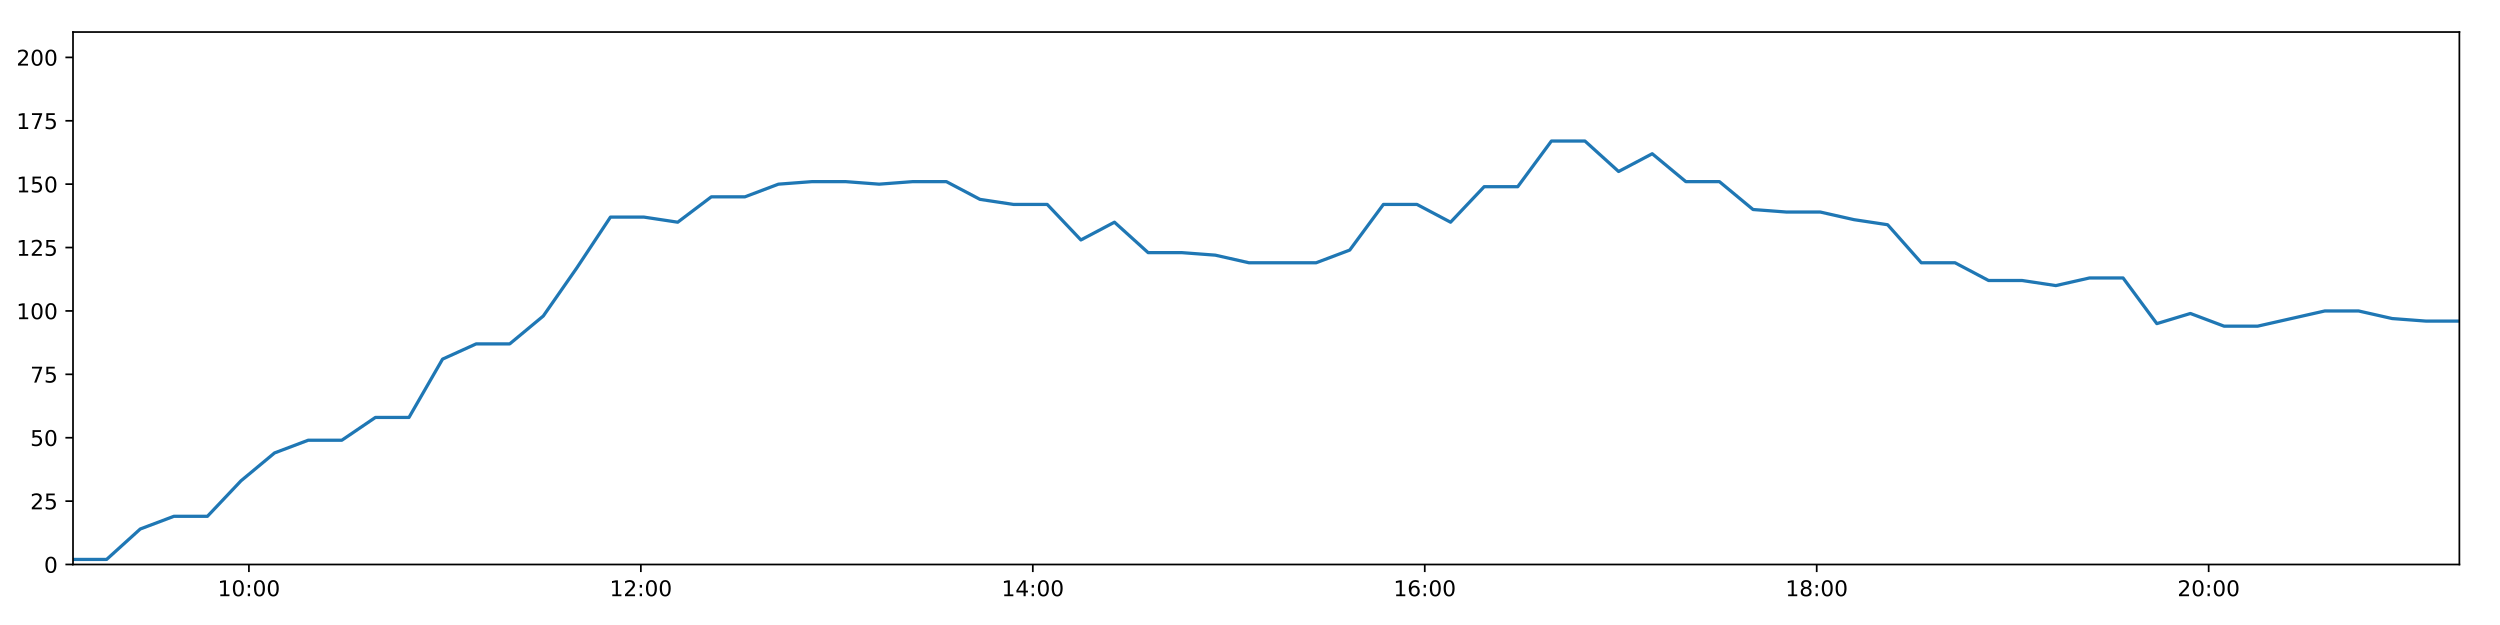
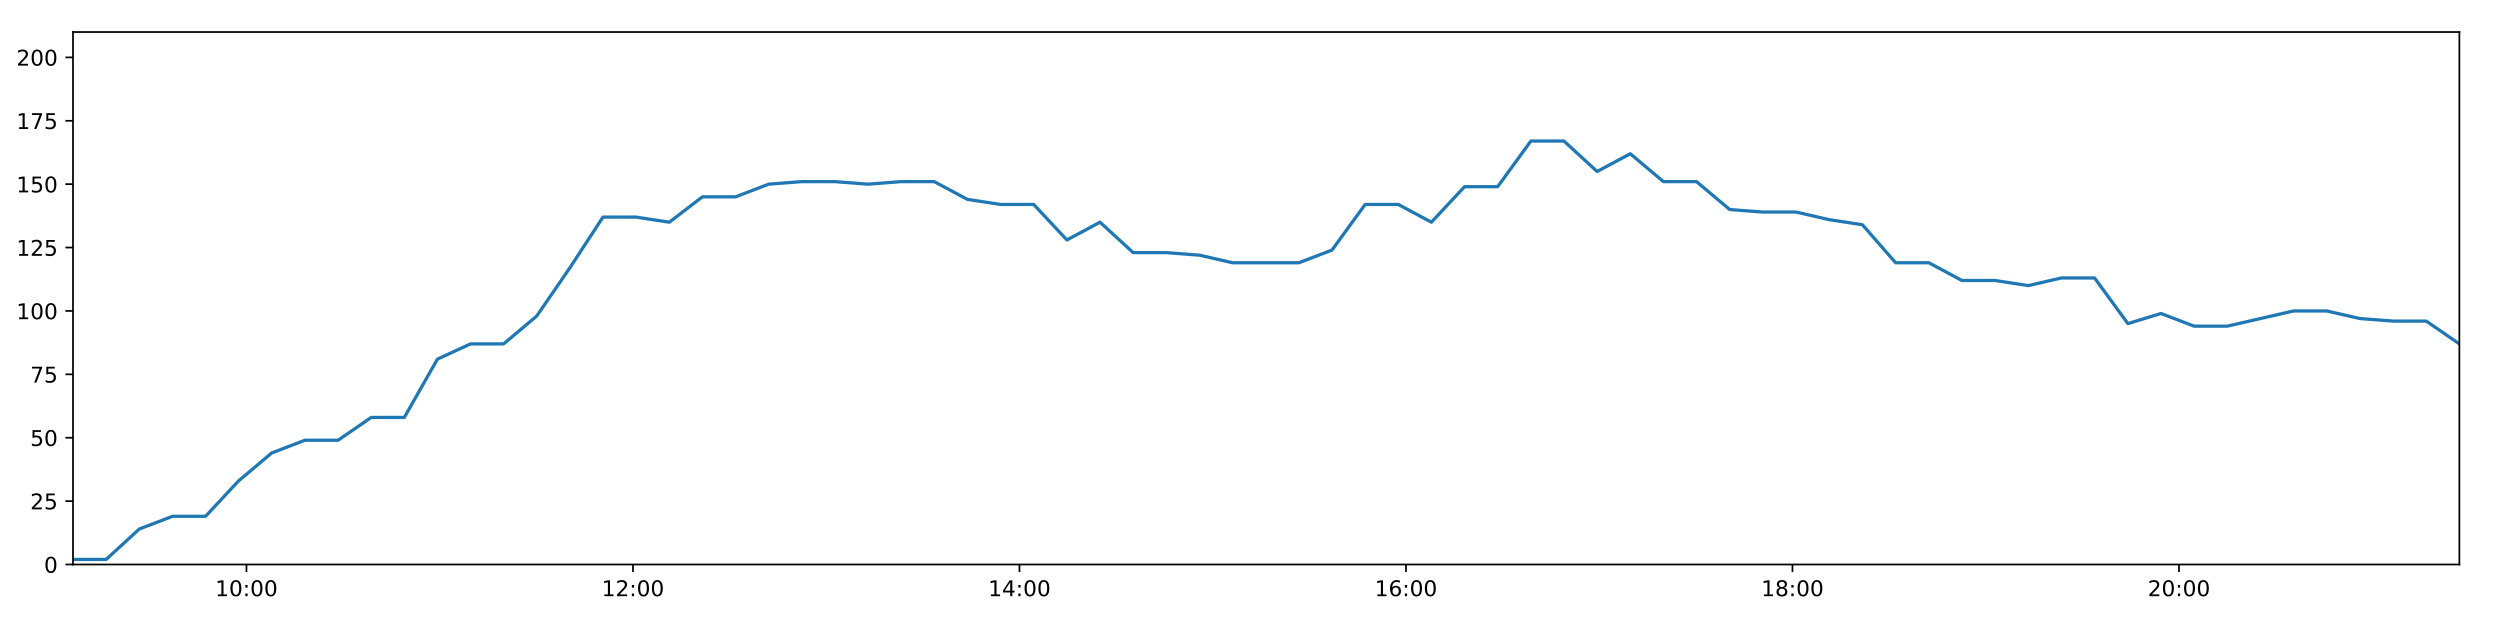
<svg xmlns="http://www.w3.org/2000/svg" xmlns:xlink="http://www.w3.org/1999/xlink" height="288pt" version="1.1" viewBox="0 0 1152 288" width="1152pt">
  <defs>
    <style type="text/css">
*{stroke-linecap:butt;stroke-linejoin:round;}
  </style>
  </defs>
  <g id="figure_1">
    <g id="patch_1">
      <path d="M 0 288  L 1152 288  L 1152 0  L 0 0  z " style="fill:#ffffff;" />
    </g>
    <g id="axes_1">
      <g id="patch_2">
        <path d="M 33.64 260.12  L 1133.28 260.12  L 1133.28 14.76  L 33.64 14.76  z " style="fill:#ffffff;" />
      </g>
      <g id="matplotlib.axis_1">
        <g id="xtick_1">
          <g id="line2d_1">
            <defs>
-               <path d="M 0 0  L 0 3.5  " id="m7b90903520" style="stroke:#000000;stroke-width:0.8;" />
-             </defs>
-             <g>
-               <use style="stroke:#000000;stroke-width:0.8;" x="114.699" xlink:href="#m7b90903520" y="260.12" />
+               <path d="M 0 0  L 0 3.5  " id="mca59ee777d" style="stroke:#000000;stroke-width:0.8;" />
+             </defs>
+             <g>
+               <use style="stroke:#000000;stroke-width:0.8;" x="113.573" xlink:href="#mca59ee777d" y="260.12" />
            </g>
          </g>
          <g id="text_1">
            <defs>
              <path d="M 12.406 8.297  L 28.516 8.297  L 28.516 63.922  L 10.984 60.406  L 10.984 69.391  L 28.422 72.906  L 38.281 72.906  L 38.281 8.297  L 54.391 8.297  L 54.391 0  L 12.406 0  z " id="DejaVuSans-49" />
              <path d="M 31.781 66.406  Q 24.172 66.406 20.328 58.906  Q 16.5 51.422 16.5 36.375  Q 16.5 21.391 20.328 13.891  Q 24.172 6.391 31.781 6.391  Q 39.453 6.391 43.281 13.891  Q 47.125 21.391 47.125 36.375  Q 47.125 51.422 43.281 58.906  Q 39.453 66.406 31.781 66.406  z M 31.781 74.219  Q 44.047 74.219 50.516 64.516  Q 56.984 54.828 56.984 36.375  Q 56.984 17.969 50.516 8.266  Q 44.047 -1.422 31.781 -1.422  Q 19.531 -1.422 13.062 8.266  Q 6.594 17.969 6.594 36.375  Q 6.594 54.828 13.062 64.516  Q 19.531 74.219 31.781 74.219  z " id="DejaVuSans-48" />
              <path d="M 11.719 12.406  L 22.016 12.406  L 22.016 0  L 11.719 0  z M 11.719 51.703  L 22.016 51.703  L 22.016 39.312  L 11.719 39.312  z " id="DejaVuSans-58" />
            </defs>
-             <g transform="translate(100.2898 274.7184)scale(0.1 -0.1)">
+             <g transform="translate(99.16313 274.7184)scale(0.1 -0.1)">
              <use xlink:href="#DejaVuSans-49" />
              <use x="63.623" xlink:href="#DejaVuSans-48" />
              <use x="127.246" xlink:href="#DejaVuSans-58" />
              <use x="160.938" xlink:href="#DejaVuSans-48" />
              <use x="224.561" xlink:href="#DejaVuSans-48" />
            </g>
          </g>
        </g>
        <g id="xtick_2">
          <g id="line2d_2">
            <g>
-               <use style="stroke:#000000;stroke-width:0.8;" x="295.31" xlink:href="#m7b90903520" y="260.12" />
+               <use style="stroke:#000000;stroke-width:0.8;" x="291.673" xlink:href="#mca59ee777d" y="260.12" />
            </g>
          </g>
          <g id="text_2">
            <defs>
              <path d="M 19.188 8.297  L 53.609 8.297  L 53.609 0  L 7.328 0  L 7.328 8.297  Q 12.938 14.109 22.625 23.891  Q 32.328 33.688 34.812 36.531  Q 39.547 41.844 41.422 45.531  Q 43.312 49.219 43.312 52.781  Q 43.312 58.594 39.234 62.25  Q 35.156 65.922 28.609 65.922  Q 23.969 65.922 18.812 64.312  Q 13.672 62.703 7.812 59.422  L 7.812 69.391  Q 13.766 71.781 18.938 73  Q 24.125 74.219 28.422 74.219  Q 39.75 74.219 46.484 68.547  Q 53.219 62.891 53.219 53.422  Q 53.219 48.922 51.531 44.891  Q 49.859 40.875 45.406 35.406  Q 44.188 33.984 37.641 27.219  Q 31.109 20.453 19.188 8.297  z " id="DejaVuSans-50" />
            </defs>
-             <g transform="translate(280.9006 274.7184)scale(0.1 -0.1)">
+             <g transform="translate(277.2636 274.7184)scale(0.1 -0.1)">
              <use xlink:href="#DejaVuSans-49" />
              <use x="63.623" xlink:href="#DejaVuSans-50" />
              <use x="127.246" xlink:href="#DejaVuSans-58" />
              <use x="160.938" xlink:href="#DejaVuSans-48" />
              <use x="224.561" xlink:href="#DejaVuSans-48" />
            </g>
          </g>
        </g>
        <g id="xtick_3">
          <g id="line2d_3">
            <g>
-               <use style="stroke:#000000;stroke-width:0.8;" x="475.921" xlink:href="#m7b90903520" y="260.12" />
+               <use style="stroke:#000000;stroke-width:0.8;" x="469.773" xlink:href="#mca59ee777d" y="260.12" />
            </g>
          </g>
          <g id="text_3">
            <defs>
              <path d="M 37.797 64.312  L 12.891 25.391  L 37.797 25.391  z M 35.203 72.906  L 47.609 72.906  L 47.609 25.391  L 58.016 25.391  L 58.016 17.188  L 47.609 17.188  L 47.609 0  L 37.797 0  L 37.797 17.188  L 4.891 17.188  L 4.891 26.703  z " id="DejaVuSans-52" />
            </defs>
-             <g transform="translate(461.5113 274.7184)scale(0.1 -0.1)">
+             <g transform="translate(455.364 274.7184)scale(0.1 -0.1)">
              <use xlink:href="#DejaVuSans-49" />
              <use x="63.623" xlink:href="#DejaVuSans-52" />
              <use x="127.246" xlink:href="#DejaVuSans-58" />
              <use x="160.938" xlink:href="#DejaVuSans-48" />
              <use x="224.561" xlink:href="#DejaVuSans-48" />
            </g>
          </g>
        </g>
        <g id="xtick_4">
          <g id="line2d_4">
            <g>
-               <use style="stroke:#000000;stroke-width:0.8;" x="656.531" xlink:href="#m7b90903520" y="260.12" />
+               <use style="stroke:#000000;stroke-width:0.8;" x="647.874" xlink:href="#mca59ee777d" y="260.12" />
            </g>
          </g>
          <g id="text_4">
            <defs>
              <path d="M 33.016 40.375  Q 26.375 40.375 22.484 35.828  Q 18.609 31.297 18.609 23.391  Q 18.609 15.531 22.484 10.953  Q 26.375 6.391 33.016 6.391  Q 39.656 6.391 43.531 10.953  Q 47.406 15.531 47.406 23.391  Q 47.406 31.297 43.531 35.828  Q 39.656 40.375 33.016 40.375  z M 52.594 71.297  L 52.594 62.312  Q 48.875 64.062 45.094 64.984  Q 41.312 65.922 37.594 65.922  Q 27.828 65.922 22.672 59.328  Q 17.531 52.734 16.797 39.406  Q 19.672 43.656 24.016 45.922  Q 28.375 48.188 33.594 48.188  Q 44.578 48.188 50.953 41.516  Q 57.328 34.859 57.328 23.391  Q 57.328 12.156 50.688 5.359  Q 44.047 -1.422 33.016 -1.422  Q 20.359 -1.422 13.672 8.266  Q 6.984 17.969 6.984 36.375  Q 6.984 53.656 15.188 63.938  Q 23.391 74.219 37.203 74.219  Q 40.922 74.219 44.703 73.484  Q 48.484 72.75 52.594 71.297  z " id="DejaVuSans-54" />
            </defs>
-             <g transform="translate(642.1221 274.7184)scale(0.1 -0.1)">
+             <g transform="translate(633.4645 274.7184)scale(0.1 -0.1)">
              <use xlink:href="#DejaVuSans-49" />
              <use x="63.623" xlink:href="#DejaVuSans-54" />
              <use x="127.246" xlink:href="#DejaVuSans-58" />
              <use x="160.938" xlink:href="#DejaVuSans-48" />
              <use x="224.561" xlink:href="#DejaVuSans-48" />
            </g>
          </g>
        </g>
        <g id="xtick_5">
          <g id="line2d_5">
            <g>
-               <use style="stroke:#000000;stroke-width:0.8;" x="837.142" xlink:href="#m7b90903520" y="260.12" />
+               <use style="stroke:#000000;stroke-width:0.8;" x="825.974" xlink:href="#mca59ee777d" y="260.12" />
            </g>
          </g>
          <g id="text_5">
            <defs>
              <path d="M 31.781 34.625  Q 24.75 34.625 20.719 30.859  Q 16.703 27.094 16.703 20.516  Q 16.703 13.922 20.719 10.156  Q 24.75 6.391 31.781 6.391  Q 38.812 6.391 42.859 10.172  Q 46.922 13.969 46.922 20.516  Q 46.922 27.094 42.891 30.859  Q 38.875 34.625 31.781 34.625  z M 21.922 38.812  Q 15.578 40.375 12.031 44.719  Q 8.5 49.078 8.5 55.328  Q 8.5 64.062 14.719 69.141  Q 20.953 74.219 31.781 74.219  Q 42.672 74.219 48.875 69.141  Q 55.078 64.062 55.078 55.328  Q 55.078 49.078 51.531 44.719  Q 48 40.375 41.703 38.812  Q 48.828 37.156 52.797 32.312  Q 56.781 27.484 56.781 20.516  Q 56.781 9.906 50.312 4.234  Q 43.844 -1.422 31.781 -1.422  Q 19.734 -1.422 13.25 4.234  Q 6.781 9.906 6.781 20.516  Q 6.781 27.484 10.781 32.312  Q 14.797 37.156 21.922 38.812  z M 18.312 54.391  Q 18.312 48.734 21.844 45.562  Q 25.391 42.391 31.781 42.391  Q 38.141 42.391 41.719 45.562  Q 45.312 48.734 45.312 54.391  Q 45.312 60.062 41.719 63.234  Q 38.141 66.406 31.781 66.406  Q 25.391 66.406 21.844 63.234  Q 18.312 60.062 18.312 54.391  z " id="DejaVuSans-56" />
            </defs>
-             <g transform="translate(822.7329 274.7184)scale(0.1 -0.1)">
+             <g transform="translate(811.5649 274.7184)scale(0.1 -0.1)">
              <use xlink:href="#DejaVuSans-49" />
              <use x="63.623" xlink:href="#DejaVuSans-56" />
              <use x="127.246" xlink:href="#DejaVuSans-58" />
              <use x="160.938" xlink:href="#DejaVuSans-48" />
              <use x="224.561" xlink:href="#DejaVuSans-48" />
            </g>
          </g>
        </g>
        <g id="xtick_6">
          <g id="line2d_6">
            <g>
-               <use style="stroke:#000000;stroke-width:0.8;" x="1017.753" xlink:href="#m7b90903520" y="260.12" />
+               <use style="stroke:#000000;stroke-width:0.8;" x="1004.075" xlink:href="#mca59ee777d" y="260.12" />
            </g>
          </g>
          <g id="text_6">
-             <g transform="translate(1003.344 274.7184)scale(0.1 -0.1)">
+             <g transform="translate(989.6653 274.7184)scale(0.1 -0.1)">
              <use xlink:href="#DejaVuSans-50" />
              <use x="63.623" xlink:href="#DejaVuSans-48" />
              <use x="127.246" xlink:href="#DejaVuSans-58" />
              <use x="160.938" xlink:href="#DejaVuSans-48" />
              <use x="224.561" xlink:href="#DejaVuSans-48" />
            </g>
          </g>
        </g>
      </g>
      <g id="matplotlib.axis_2">
        <g id="ytick_1">
          <g id="line2d_7">
            <defs>
-               <path d="M 0 0  L -3.5 0  " id="me849218c07" style="stroke:#000000;stroke-width:0.8;" />
-             </defs>
-             <g>
-               <use style="stroke:#000000;stroke-width:0.8;" x="33.64" xlink:href="#me849218c07" y="260.12" />
+               <path d="M 0 0  L -3.5 0  " id="mfc39d60916" style="stroke:#000000;stroke-width:0.8;" />
+             </defs>
+             <g>
+               <use style="stroke:#000000;stroke-width:0.8;" x="33.64" xlink:href="#mfc39d60916" y="260.12" />
            </g>
          </g>
          <g id="text_7">
            <g transform="translate(20.2775 263.9192)scale(0.1 -0.1)">
              <use xlink:href="#DejaVuSans-48" />
            </g>
          </g>
        </g>
        <g id="ytick_2">
          <g id="line2d_8">
            <g>
-               <use style="stroke:#000000;stroke-width:0.8;" x="33.64" xlink:href="#me849218c07" y="230.91" />
+               <use style="stroke:#000000;stroke-width:0.8;" x="33.64" xlink:href="#mfc39d60916" y="230.91" />
            </g>
          </g>
          <g id="text_8">
            <defs>
              <path d="M 10.797 72.906  L 49.516 72.906  L 49.516 64.594  L 19.828 64.594  L 19.828 46.734  Q 21.969 47.469 24.109 47.828  Q 26.266 48.188 28.422 48.188  Q 40.625 48.188 47.75 41.5  Q 54.891 34.812 54.891 23.391  Q 54.891 11.625 47.562 5.094  Q 40.234 -1.422 26.906 -1.422  Q 22.312 -1.422 17.547 -0.641  Q 12.797 0.141 7.719 1.703  L 7.719 11.625  Q 12.109 9.234 16.797 8.062  Q 21.484 6.891 26.703 6.891  Q 35.156 6.891 40.078 11.328  Q 45.016 15.766 45.016 23.391  Q 45.016 31 40.078 35.438  Q 35.156 39.891 26.703 39.891  Q 22.75 39.891 18.812 39.016  Q 14.891 38.141 10.797 36.281  z " id="DejaVuSans-53" />
            </defs>
            <g transform="translate(13.915 234.7097)scale(0.1 -0.1)">
              <use xlink:href="#DejaVuSans-50" />
              <use x="63.623" xlink:href="#DejaVuSans-53" />
            </g>
          </g>
        </g>
        <g id="ytick_3">
          <g id="line2d_9">
            <g>
-               <use style="stroke:#000000;stroke-width:0.8;" x="33.64" xlink:href="#me849218c07" y="201.701" />
+               <use style="stroke:#000000;stroke-width:0.8;" x="33.64" xlink:href="#mfc39d60916" y="201.701" />
            </g>
          </g>
          <g id="text_9">
            <g transform="translate(13.915 205.5002)scale(0.1 -0.1)">
              <use xlink:href="#DejaVuSans-53" />
              <use x="63.623" xlink:href="#DejaVuSans-48" />
            </g>
          </g>
        </g>
        <g id="ytick_4">
          <g id="line2d_10">
            <g>
-               <use style="stroke:#000000;stroke-width:0.8;" x="33.64" xlink:href="#me849218c07" y="172.491" />
+               <use style="stroke:#000000;stroke-width:0.8;" x="33.64" xlink:href="#mfc39d60916" y="172.491" />
            </g>
          </g>
          <g id="text_10">
            <defs>
              <path d="M 8.203 72.906  L 55.078 72.906  L 55.078 68.703  L 28.609 0  L 18.312 0  L 43.219 64.594  L 8.203 64.594  z " id="DejaVuSans-55" />
            </defs>
            <g transform="translate(13.915 176.2906)scale(0.1 -0.1)">
              <use xlink:href="#DejaVuSans-55" />
              <use x="63.623" xlink:href="#DejaVuSans-53" />
            </g>
          </g>
        </g>
        <g id="ytick_5">
          <g id="line2d_11">
            <g>
-               <use style="stroke:#000000;stroke-width:0.8;" x="33.64" xlink:href="#me849218c07" y="143.282" />
+               <use style="stroke:#000000;stroke-width:0.8;" x="33.64" xlink:href="#mfc39d60916" y="143.282" />
            </g>
          </g>
          <g id="text_11">
            <g transform="translate(7.5525 147.0811)scale(0.1 -0.1)">
              <use xlink:href="#DejaVuSans-49" />
              <use x="63.623" xlink:href="#DejaVuSans-48" />
              <use x="127.246" xlink:href="#DejaVuSans-48" />
            </g>
          </g>
        </g>
        <g id="ytick_6">
          <g id="line2d_12">
            <g>
-               <use style="stroke:#000000;stroke-width:0.8;" x="33.64" xlink:href="#me849218c07" y="114.072" />
+               <use style="stroke:#000000;stroke-width:0.8;" x="33.64" xlink:href="#mfc39d60916" y="114.072" />
            </g>
          </g>
          <g id="text_12">
            <g transform="translate(7.5525 117.8716)scale(0.1 -0.1)">
              <use xlink:href="#DejaVuSans-49" />
              <use x="63.623" xlink:href="#DejaVuSans-50" />
              <use x="127.246" xlink:href="#DejaVuSans-53" />
            </g>
          </g>
        </g>
        <g id="ytick_7">
          <g id="line2d_13">
            <g>
-               <use style="stroke:#000000;stroke-width:0.8;" x="33.64" xlink:href="#me849218c07" y="84.863" />
+               <use style="stroke:#000000;stroke-width:0.8;" x="33.64" xlink:href="#mfc39d60916" y="84.863" />
            </g>
          </g>
          <g id="text_13">
            <g transform="translate(7.5525 88.66208)scale(0.1 -0.1)">
              <use xlink:href="#DejaVuSans-49" />
              <use x="63.623" xlink:href="#DejaVuSans-53" />
              <use x="127.246" xlink:href="#DejaVuSans-48" />
            </g>
          </g>
        </g>
        <g id="ytick_8">
          <g id="line2d_14">
            <g>
-               <use style="stroke:#000000;stroke-width:0.8;" x="33.64" xlink:href="#me849218c07" y="55.653" />
+               <use style="stroke:#000000;stroke-width:0.8;" x="33.64" xlink:href="#mfc39d60916" y="55.653" />
            </g>
          </g>
          <g id="text_14">
            <g transform="translate(7.5525 59.45255)scale(0.1 -0.1)">
              <use xlink:href="#DejaVuSans-49" />
              <use x="63.623" xlink:href="#DejaVuSans-55" />
              <use x="127.246" xlink:href="#DejaVuSans-53" />
            </g>
          </g>
        </g>
        <g id="ytick_9">
          <g id="line2d_15">
            <g>
-               <use style="stroke:#000000;stroke-width:0.8;" x="33.64" xlink:href="#me849218c07" y="26.444" />
+               <use style="stroke:#000000;stroke-width:0.8;" x="33.64" xlink:href="#mfc39d60916" y="26.444" />
            </g>
          </g>
          <g id="text_15">
            <g transform="translate(7.5525 30.24303)scale(0.1 -0.1)">
              <use xlink:href="#DejaVuSans-50" />
              <use x="63.623" xlink:href="#DejaVuSans-48" />
              <use x="127.246" xlink:href="#DejaVuSans-48" />
            </g>
          </g>
        </g>
      </g>
      <g id="line2d_16">
-         <path clip-path="url(#p90718f2bdf)" d="M 33.64 257.783  L 49.125 257.783  L 64.625 243.763  L 80.1 237.921  L 95.569 237.921  L 111.041 221.563  L 126.504 208.711  L 141.974 202.869  L 157.489 202.869  L 172.989 192.354  L 188.459 192.354  L 203.93 165.481  L 219.394 158.471  L 234.863 158.471  L 250.345 145.619  L 265.816 123.419  L 281.287 100.052  L 296.795 100.052  L 312.298 102.389  L 327.766 90.705  L 343.233 90.705  L 358.706 84.863  L 374.174 83.694  L 389.648 83.694  L 405.114 84.863  L 420.588 83.694  L 436.086 83.694  L 451.588 91.873  L 467.09 94.21  L 482.569 94.21  L 498.071 110.567  L 513.549 102.389  L 529.049 116.409  L 544.524 116.409  L 560.025 117.578  L 575.505 121.083  L 590.999 121.083  L 606.469 121.083  L 621.951 115.241  L 637.463 94.21  L 652.95 94.21  L 668.419 102.389  L 683.899 86.031  L 699.366 86.031  L 714.884 65  L 730.35 65  L 745.849 79.021  L 761.345 70.842  L 776.826 83.694  L 792.303 83.694  L 807.803 96.547  L 823.316 97.715  L 838.819 97.715  L 854.319 101.22  L 869.818 103.557  L 885.336 121.083  L 900.871 121.083  L 916.34 129.261  L 931.834 129.261  L 947.339 131.598  L 962.807 128.093  L 978.323 128.093  L 993.87 149.124  L 1009.338 144.45  L 1024.835 150.292  L 1040.341 150.292  L 1055.819 146.787  L 1071.322 143.282  L 1086.794 143.282  L 1102.296 146.787  L 1117.783 147.955  L 1133.28 147.955  " style="fill:none;stroke:#1f77b4;stroke-linecap:square;stroke-width:1.5;" />
+         <path clip-path="url(#p9216e4ada7)" d="M 33.64 257.783  L 48.91 257.783  L 64.195 243.763  L 79.455 237.921  L 94.708 237.921  L 109.965 221.563  L 125.214 208.711  L 140.468 202.869  L 155.768 202.869  L 171.052 192.354  L 186.307 192.354  L 201.563 165.481  L 216.813 158.471  L 232.066 158.471  L 247.333 145.619  L 262.589 123.419  L 277.845 100.052  L 293.137 100.052  L 308.425 102.389  L 323.677 90.705  L 338.93 90.705  L 354.188 84.863  L 369.441 83.694  L 384.7 83.694  L 399.951 84.863  L 415.21 83.694  L 430.493 83.694  L 445.779 91.873  L 461.065 94.21  L 476.33 94.21  L 491.616 110.567  L 506.879 102.389  L 522.163 116.409  L 537.423 116.409  L 552.708 117.578  L 567.974 121.083  L 583.252 121.083  L 598.507 121.083  L 613.774 115.241  L 629.07 94.21  L 644.343 94.21  L 659.596 102.389  L 674.861 86.031  L 690.113 86.031  L 705.416 65  L 720.666 65  L 735.95 79.021  L 751.231 70.842  L 766.496 83.694  L 781.758 83.694  L 797.042 96.547  L 812.341 97.715  L 827.628 97.715  L 842.912 101.22  L 858.196 103.557  L 873.499 121.083  L 888.817 121.083  L 904.071 129.261  L 919.35 129.261  L 934.64 131.598  L 949.893 128.093  L 965.193 128.093  L 980.523 149.124  L 995.777 144.45  L 1011.058 150.292  L 1026.349 150.292  L 1041.612 146.787  L 1056.899 143.282  L 1072.156 143.282  L 1087.442 146.787  L 1102.714 147.955  L 1117.996 147.955  L 1133.28 158.471  " style="fill:none;stroke:#1f77b4;stroke-linecap:square;stroke-width:1.5;" />
      </g>
      <g id="patch_3">
        <path d="M 33.64 260.12  L 33.64 14.76  " style="fill:none;stroke:#000000;stroke-linecap:square;stroke-linejoin:miter;stroke-width:0.8;" />
      </g>
      <g id="patch_4">
        <path d="M 1133.28 260.12  L 1133.28 14.76  " style="fill:none;stroke:#000000;stroke-linecap:square;stroke-linejoin:miter;stroke-width:0.8;" />
      </g>
      <g id="patch_5">
        <path d="M 33.64 260.12  L 1133.28 260.12  " style="fill:none;stroke:#000000;stroke-linecap:square;stroke-linejoin:miter;stroke-width:0.8;" />
      </g>
      <g id="patch_6">
        <path d="M 33.64 14.76  L 1133.28 14.76  " style="fill:none;stroke:#000000;stroke-linecap:square;stroke-linejoin:miter;stroke-width:0.8;" />
      </g>
    </g>
  </g>
  <defs>
-     <clipPath id="p90718f2bdf">
+     <clipPath id="p9216e4ada7">
      <rect height="245.36" width="1099.64" x="33.64" y="14.76" />
    </clipPath>
  </defs>
</svg>
